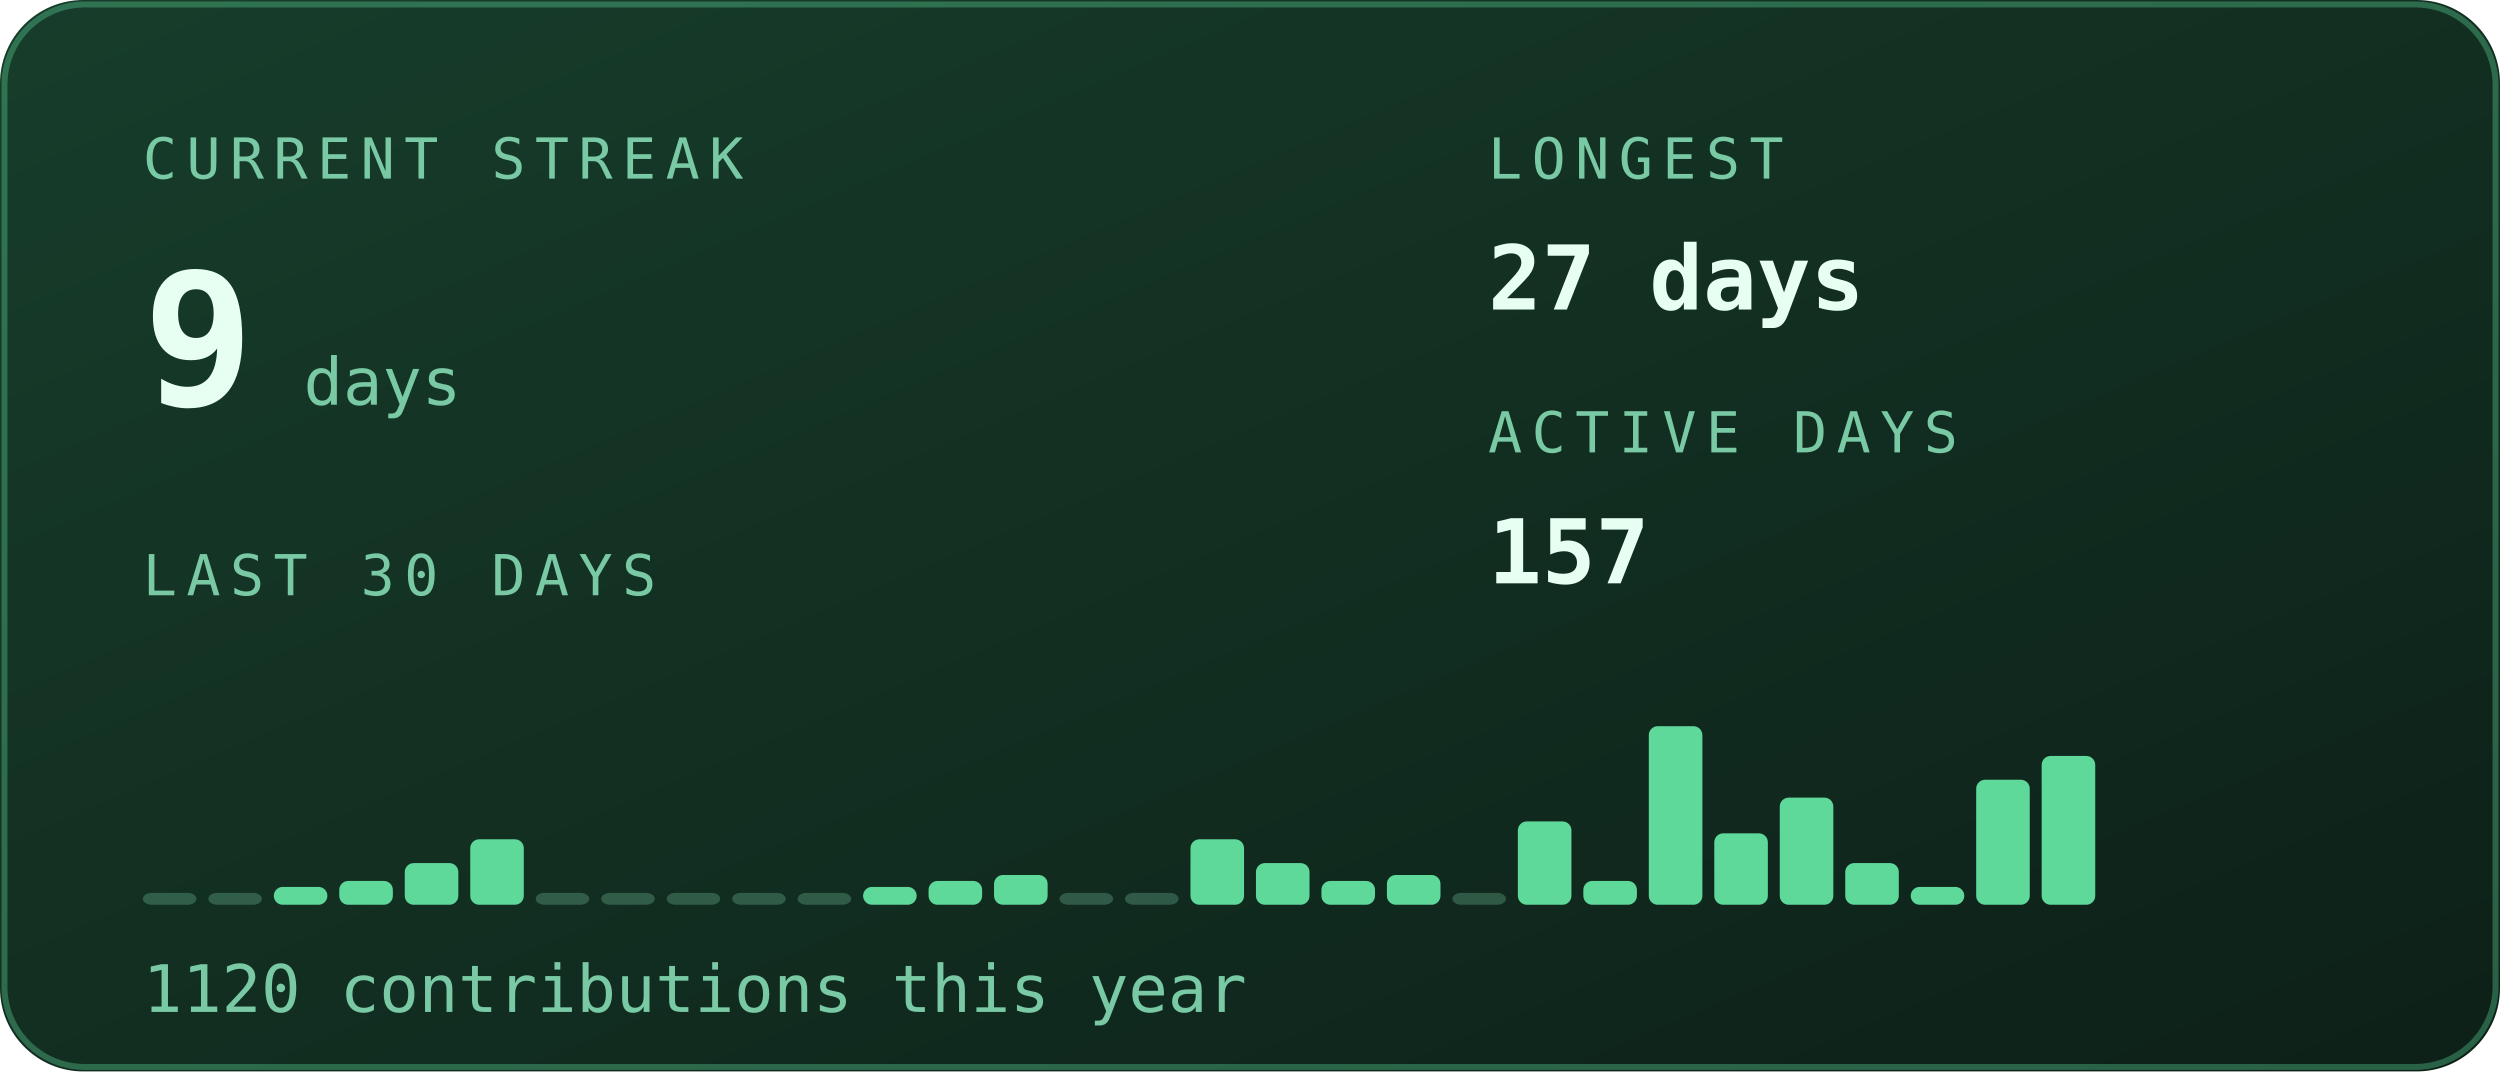
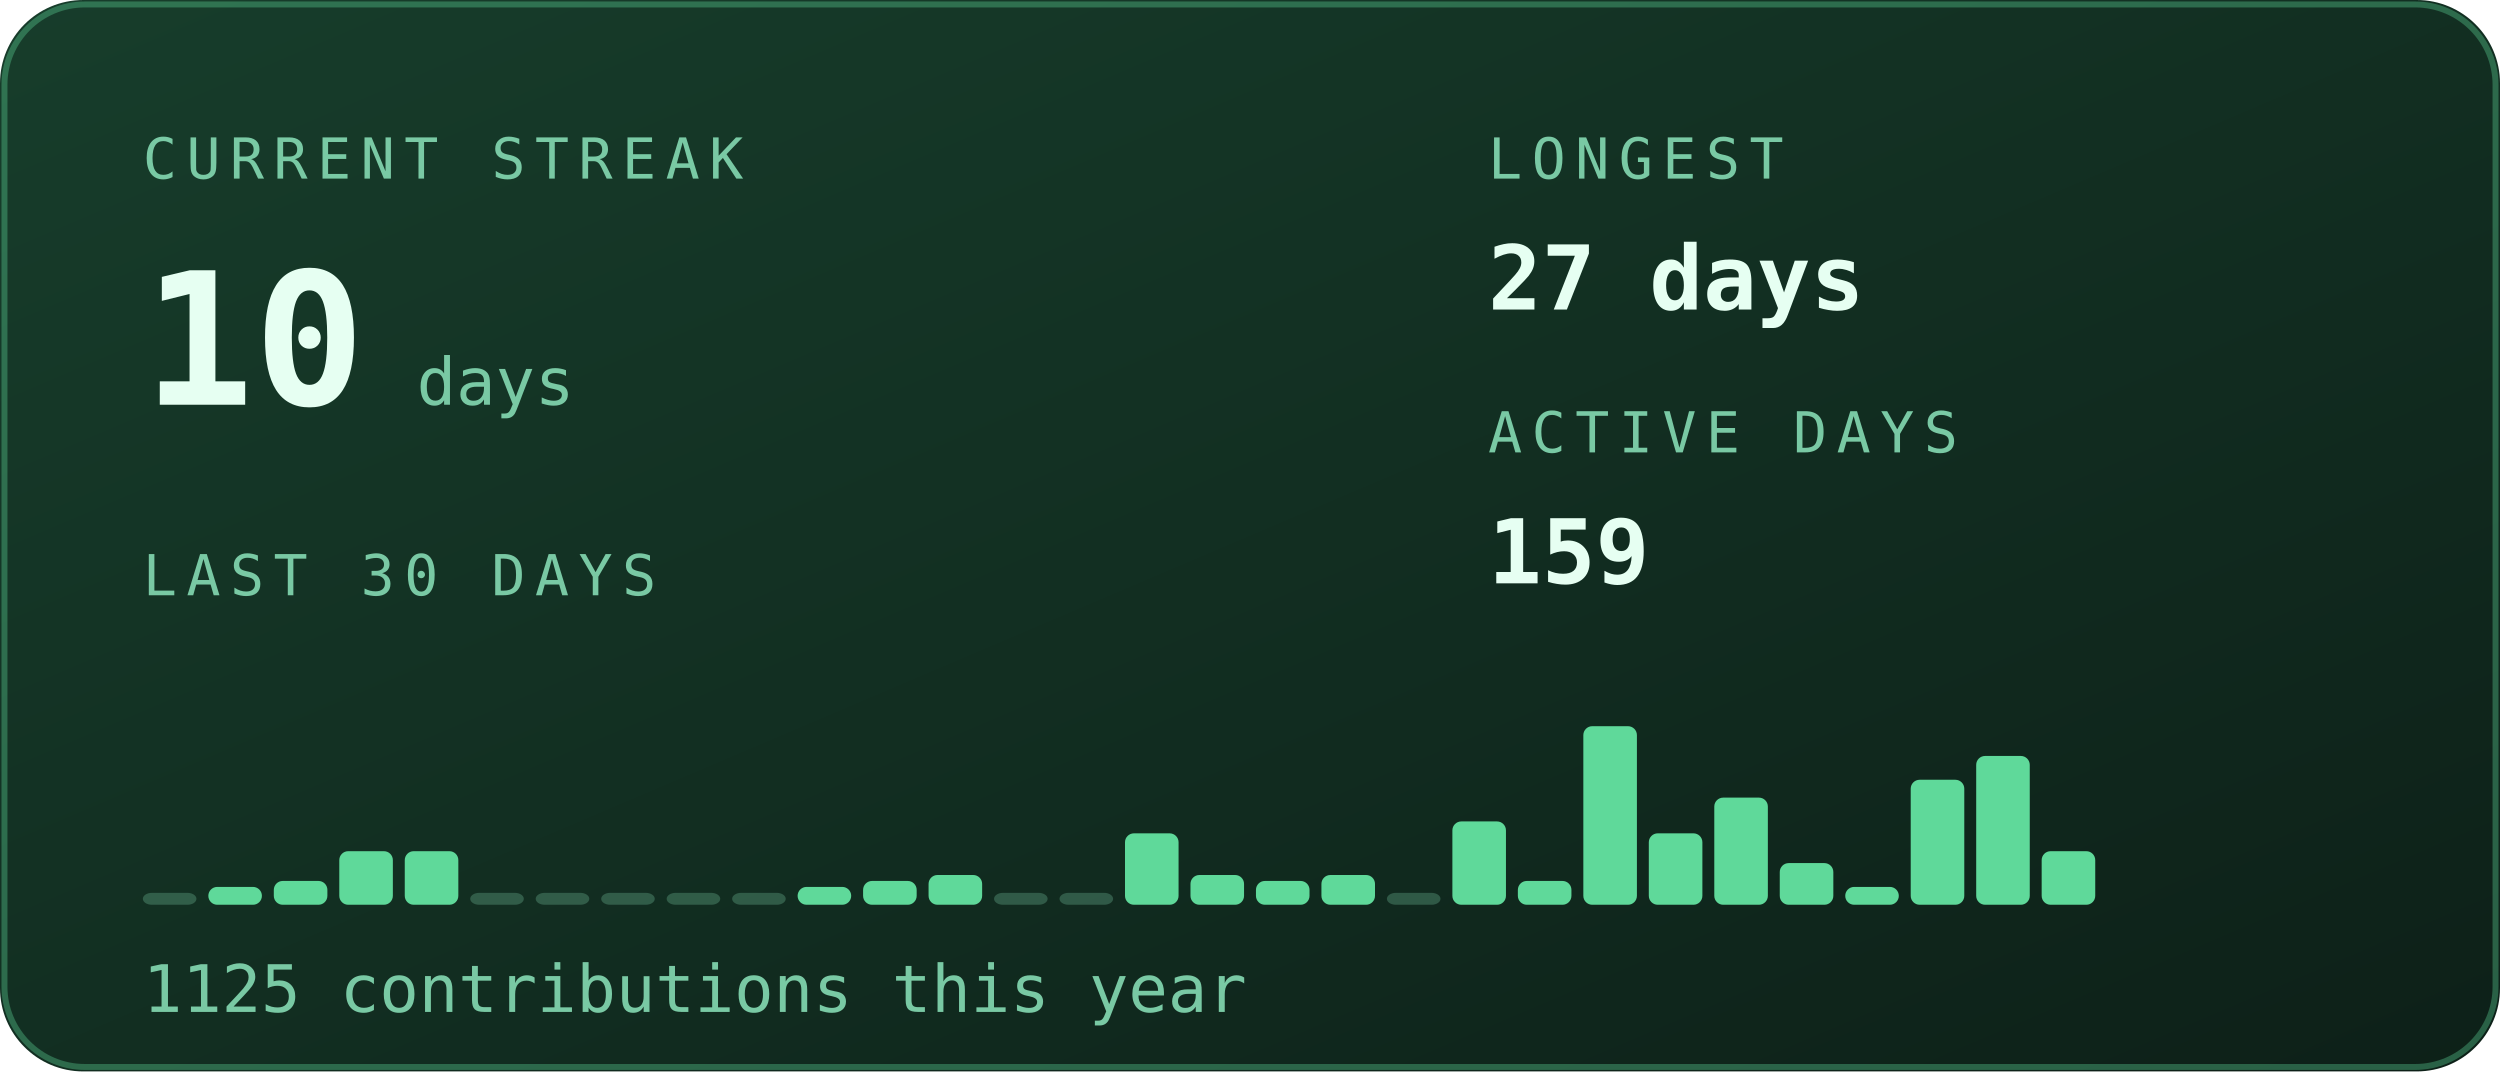
<svg xmlns="http://www.w3.org/2000/svg" viewBox="0 0 420 180" width="420" height="180" role="img" aria-labelledby="stkt stkd">
  <defs>
    <linearGradient id="stkbg" x1="0" y1="0" x2="1" y2="1">
      <stop offset="0" stop-color="#173d2b" />
      <stop offset="1" stop-color="#0d2018" />
    </linearGradient>
  </defs>
  <style>
    .mono{font-family:ui-monospace,SFMono-Regular,Menlo,Consolas,"DejaVu Sans Mono",monospace}
    .lbl{font-size:9.5px;letter-spacing:1.6px;fill:#79c9a4}
    .big{font-size:31px;font-weight:700;fill:#e6fff2}
    .med{font-size:15px;font-weight:700;fill:#e6fff2}
    .sm{font-size:11px;fill:#e6fff2}
    .dim{font-size:11px;fill:#79c9a4}
    
    .pulse{animation:pulse 3.4s ease-in-out infinite}
    @keyframes pulse{0%,100%{opacity:1}50%{opacity:.62}}
</style>
  <rect width="420" height="180" rx="14" fill="url(#stkbg)" />
  <rect x="0.75" y="0.75" width="418.5" height="178.5" rx="13.5" fill="none" stroke="#5fd99a" stroke-opacity="0.35" />
  <text class="mono lbl" x="24" y="30">CURRENT STREAK</text>
-   <text class="mono big pulse" x="24" y="68" fill="#5fd99a">9</text>
-   <text class="mono dim" x="51" y="68">days</text>
+   <text class="mono big pulse" x="24" y="68" fill="#5fd99a">10</text>
+   <text class="mono dim" x="70" y="68">days</text>
  <text class="mono lbl" x="250" y="30">LONGEST</text>
  <text class="mono med" x="250" y="52">27 days</text>
  <text class="mono lbl" x="250" y="76">ACTIVE DAYS</text>
-   <text class="mono med" x="250" y="98">157</text>
+   <text class="mono med" x="250" y="98">159</text>
  <text class="mono lbl" x="24" y="100">LAST 30 DAYS</text>
  <rect x="24" y="150" width="9" height="2" rx="1.5" fill="#79c9a4" opacity="0.3" />
-   <rect x="35" y="150" width="9" height="2" rx="1.5" fill="#79c9a4" opacity="0.3" />
-   <rect x="46" y="149" width="9" height="3" rx="1.5" fill="#5fd99a" opacity="1" />
-   <rect x="57" y="148" width="9" height="4" rx="1.5" fill="#5fd99a" opacity="1" />
-   <rect x="68" y="145" width="9" height="7" rx="1.5" fill="#5fd99a" opacity="1" />
-   <rect x="79" y="141" width="9" height="11" rx="1.5" fill="#5fd99a" opacity="1" />
+   <rect x="35" y="149" width="9" height="3" rx="1.5" fill="#5fd99a" opacity="1" />
+   <rect x="46" y="148" width="9" height="4" rx="1.5" fill="#5fd99a" opacity="1" />
+   <rect x="57" y="143" width="9" height="9" rx="1.5" fill="#5fd99a" opacity="1" />
+   <rect x="68" y="143" width="9" height="9" rx="1.5" fill="#5fd99a" opacity="1" />
+   <rect x="79" y="150" width="9" height="2" rx="1.5" fill="#79c9a4" opacity="0.3" />
  <rect x="90" y="150" width="9" height="2" rx="1.5" fill="#79c9a4" opacity="0.3" />
  <rect x="101" y="150" width="9" height="2" rx="1.5" fill="#79c9a4" opacity="0.3" />
  <rect x="112" y="150" width="9" height="2" rx="1.5" fill="#79c9a4" opacity="0.3" />
  <rect x="123" y="150" width="9" height="2" rx="1.5" fill="#79c9a4" opacity="0.3" />
-   <rect x="134" y="150" width="9" height="2" rx="1.5" fill="#79c9a4" opacity="0.3" />
-   <rect x="145" y="149" width="9" height="3" rx="1.5" fill="#5fd99a" opacity="1" />
-   <rect x="156" y="148" width="9" height="4" rx="1.5" fill="#5fd99a" opacity="1" />
-   <rect x="167" y="147" width="9" height="5" rx="1.5" fill="#5fd99a" opacity="1" />
+   <rect x="134" y="149" width="9" height="3" rx="1.5" fill="#5fd99a" opacity="1" />
+   <rect x="145" y="148" width="9" height="4" rx="1.5" fill="#5fd99a" opacity="1" />
+   <rect x="156" y="147" width="9" height="5" rx="1.5" fill="#5fd99a" opacity="1" />
+   <rect x="167" y="150" width="9" height="2" rx="1.5" fill="#79c9a4" opacity="0.3" />
  <rect x="178" y="150" width="9" height="2" rx="1.5" fill="#79c9a4" opacity="0.3" />
-   <rect x="189" y="150" width="9" height="2" rx="1.5" fill="#79c9a4" opacity="0.3" />
-   <rect x="200" y="141" width="9" height="11" rx="1.5" fill="#5fd99a" opacity="1" />
-   <rect x="211" y="145" width="9" height="7" rx="1.5" fill="#5fd99a" opacity="1" />
-   <rect x="222" y="148" width="9" height="4" rx="1.5" fill="#5fd99a" opacity="1" />
-   <rect x="233" y="147" width="9" height="5" rx="1.5" fill="#5fd99a" opacity="1" />
-   <rect x="244" y="150" width="9" height="2" rx="1.5" fill="#79c9a4" opacity="0.3" />
-   <rect x="255" y="138" width="9" height="14" rx="1.5" fill="#5fd99a" opacity="1" />
-   <rect x="266" y="148" width="9" height="4" rx="1.5" fill="#5fd99a" opacity="1" />
-   <rect x="277" y="122" width="9" height="30" rx="1.5" fill="#5fd99a" opacity="1" />
-   <rect x="288" y="140" width="9" height="12" rx="1.5" fill="#5fd99a" opacity="1" />
-   <rect x="299" y="134" width="9" height="18" rx="1.5" fill="#5fd99a" opacity="1" />
-   <rect x="310" y="145" width="9" height="7" rx="1.5" fill="#5fd99a" opacity="1" />
-   <rect x="321" y="149" width="9" height="3" rx="1.5" fill="#5fd99a" opacity="1" />
-   <rect x="332" y="131" width="9" height="21" rx="1.5" fill="#5fd99a" opacity="1" />
-   <rect x="343" y="127" width="9" height="25" rx="1.5" fill="#5fd99a" opacity="1" />
-   <text class="mono dim" x="24" y="170" font-size="9.5">1120 contributions this year</text>
+   <rect x="189" y="140" width="9" height="12" rx="1.5" fill="#5fd99a" opacity="1" />
+   <rect x="200" y="147" width="9" height="5" rx="1.5" fill="#5fd99a" opacity="1" />
+   <rect x="211" y="148" width="9" height="4" rx="1.5" fill="#5fd99a" opacity="1" />
+   <rect x="222" y="147" width="9" height="5" rx="1.5" fill="#5fd99a" opacity="1" />
+   <rect x="233" y="150" width="9" height="2" rx="1.5" fill="#79c9a4" opacity="0.3" />
+   <rect x="244" y="138" width="9" height="14" rx="1.5" fill="#5fd99a" opacity="1" />
+   <rect x="255" y="148" width="9" height="4" rx="1.5" fill="#5fd99a" opacity="1" />
+   <rect x="266" y="122" width="9" height="30" rx="1.5" fill="#5fd99a" opacity="1" />
+   <rect x="277" y="140" width="9" height="12" rx="1.5" fill="#5fd99a" opacity="1" />
+   <rect x="288" y="134" width="9" height="18" rx="1.5" fill="#5fd99a" opacity="1" />
+   <rect x="299" y="145" width="9" height="7" rx="1.5" fill="#5fd99a" opacity="1" />
+   <rect x="310" y="149" width="9" height="3" rx="1.5" fill="#5fd99a" opacity="1" />
+   <rect x="321" y="131" width="9" height="21" rx="1.5" fill="#5fd99a" opacity="1" />
+   <rect x="332" y="127" width="9" height="25" rx="1.5" fill="#5fd99a" opacity="1" />
+   <rect x="343" y="143" width="9" height="9" rx="1.5" fill="#5fd99a" opacity="1" />
+   <text class="mono dim" x="24" y="170" font-size="9.5">1125 contributions this year</text>
</svg>
